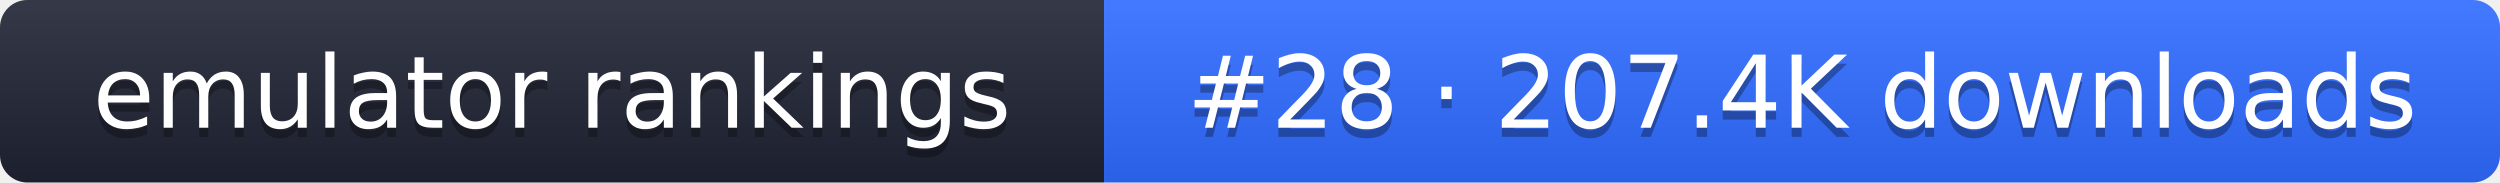
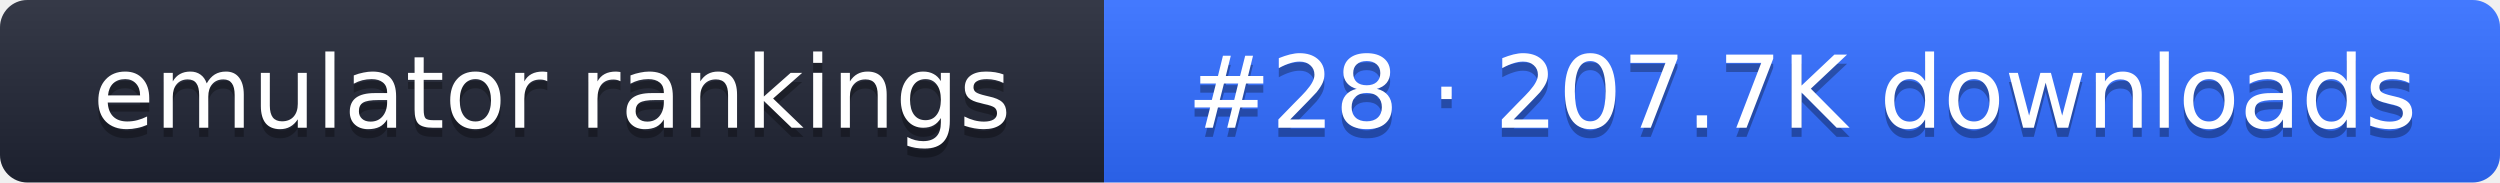
- <svg xmlns="http://www.w3.org/2000/svg" width="274" height="20" role="img" aria-label="emulator rankings: #28 · 207.4K downloads">
+ <svg xmlns="http://www.w3.org/2000/svg" width="274" height="20" role="img" aria-label="emulator rankings: #28 · 207.7K downloads">
  <linearGradient id="g" x2="0" y2="100%">
    <stop offset="0" stop-color="#fff" stop-opacity=".1" />
    <stop offset="1" stop-opacity=".1" />
  </linearGradient>
  <clipPath id="r">
    <rect width="274" height="20" rx="3" fill="#fff" />
  </clipPath>
  <g clip-path="url(#r)">
    <rect width="121" height="20" fill="#1f2433" />
    <rect x="121" width="153" height="20" fill="#2f6bff" />
    <rect width="274" height="20" fill="url(#g)" />
  </g>
  <g fill="#fff" text-anchor="middle" font-family="Verdana,DejaVu Sans,sans-serif" font-size="11">
    <text x="60.5" y="15" fill="#010101" fill-opacity=".3">emulator rankings</text>
    <text x="60.5" y="14">emulator rankings</text>
-     <text x="197.5" y="15" fill="#010101" fill-opacity=".3">#28 · 207.4K downloads</text>
-     <text x="197.5" y="14">#28 · 207.4K downloads</text>
+     <text x="197.5" y="15" fill="#010101" fill-opacity=".3">#28 · 207.7K downloads</text>
+     <text x="197.5" y="14">#28 · 207.7K downloads</text>
  </g>
</svg>
